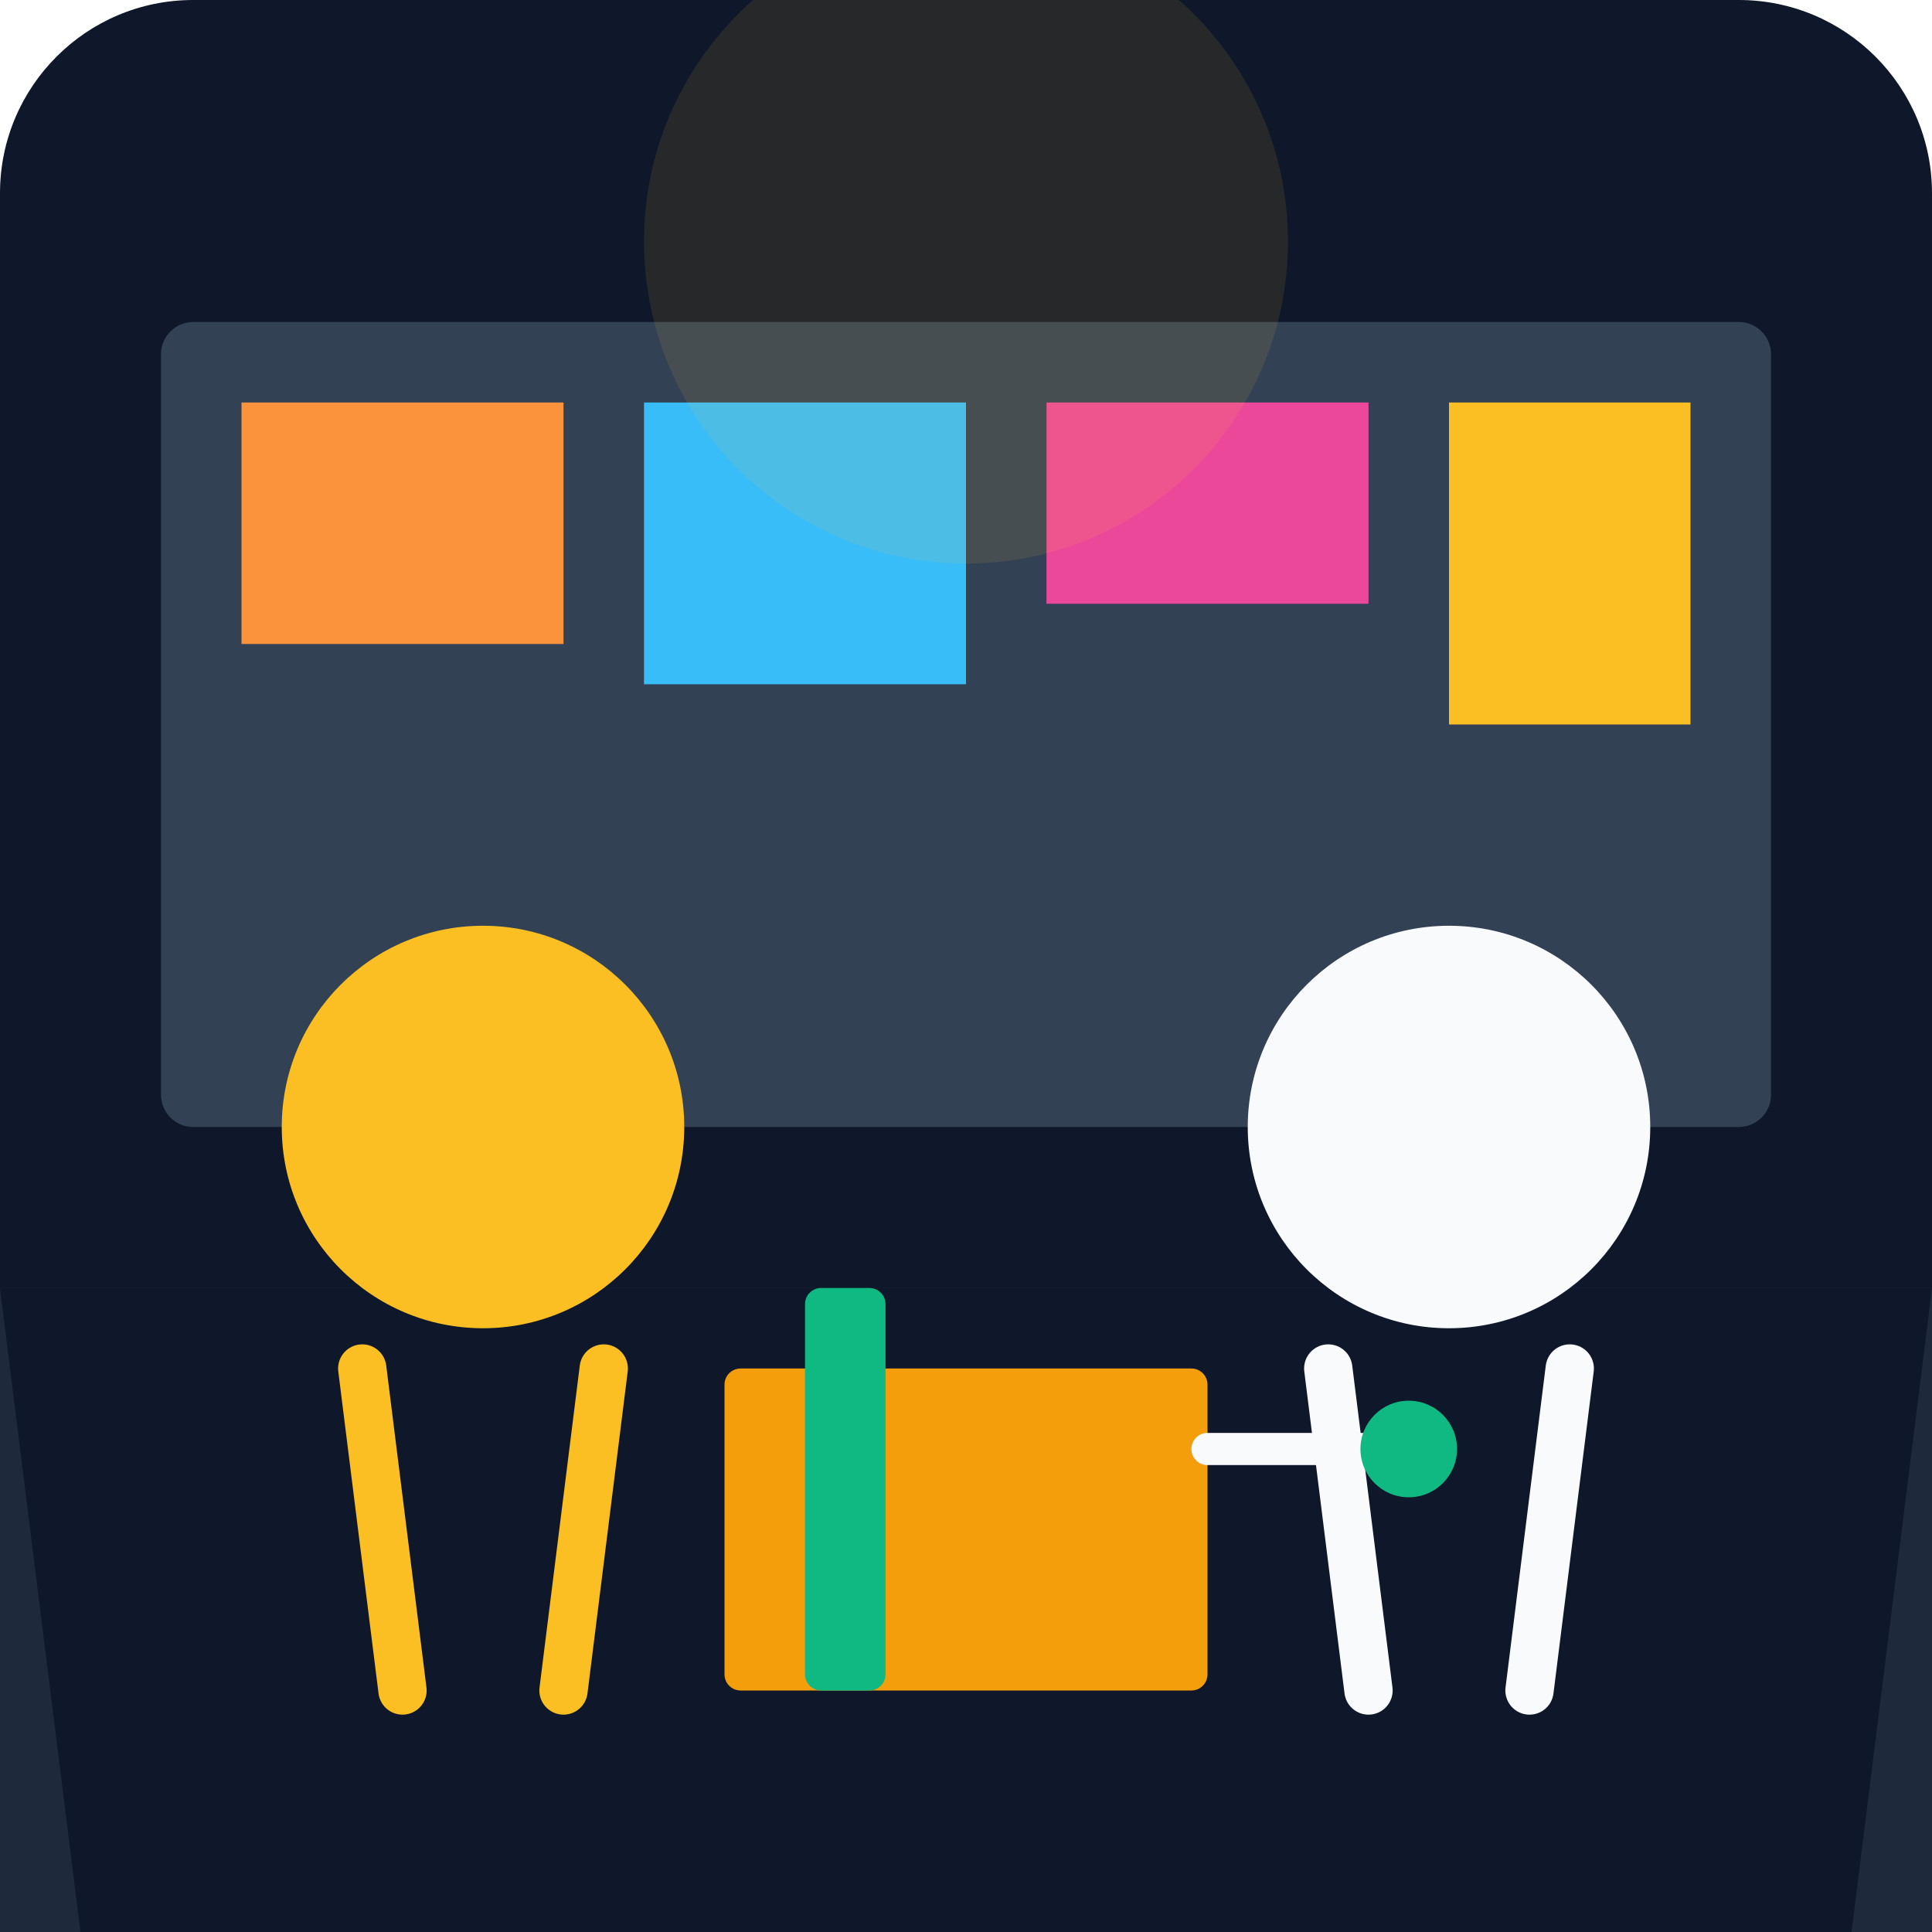
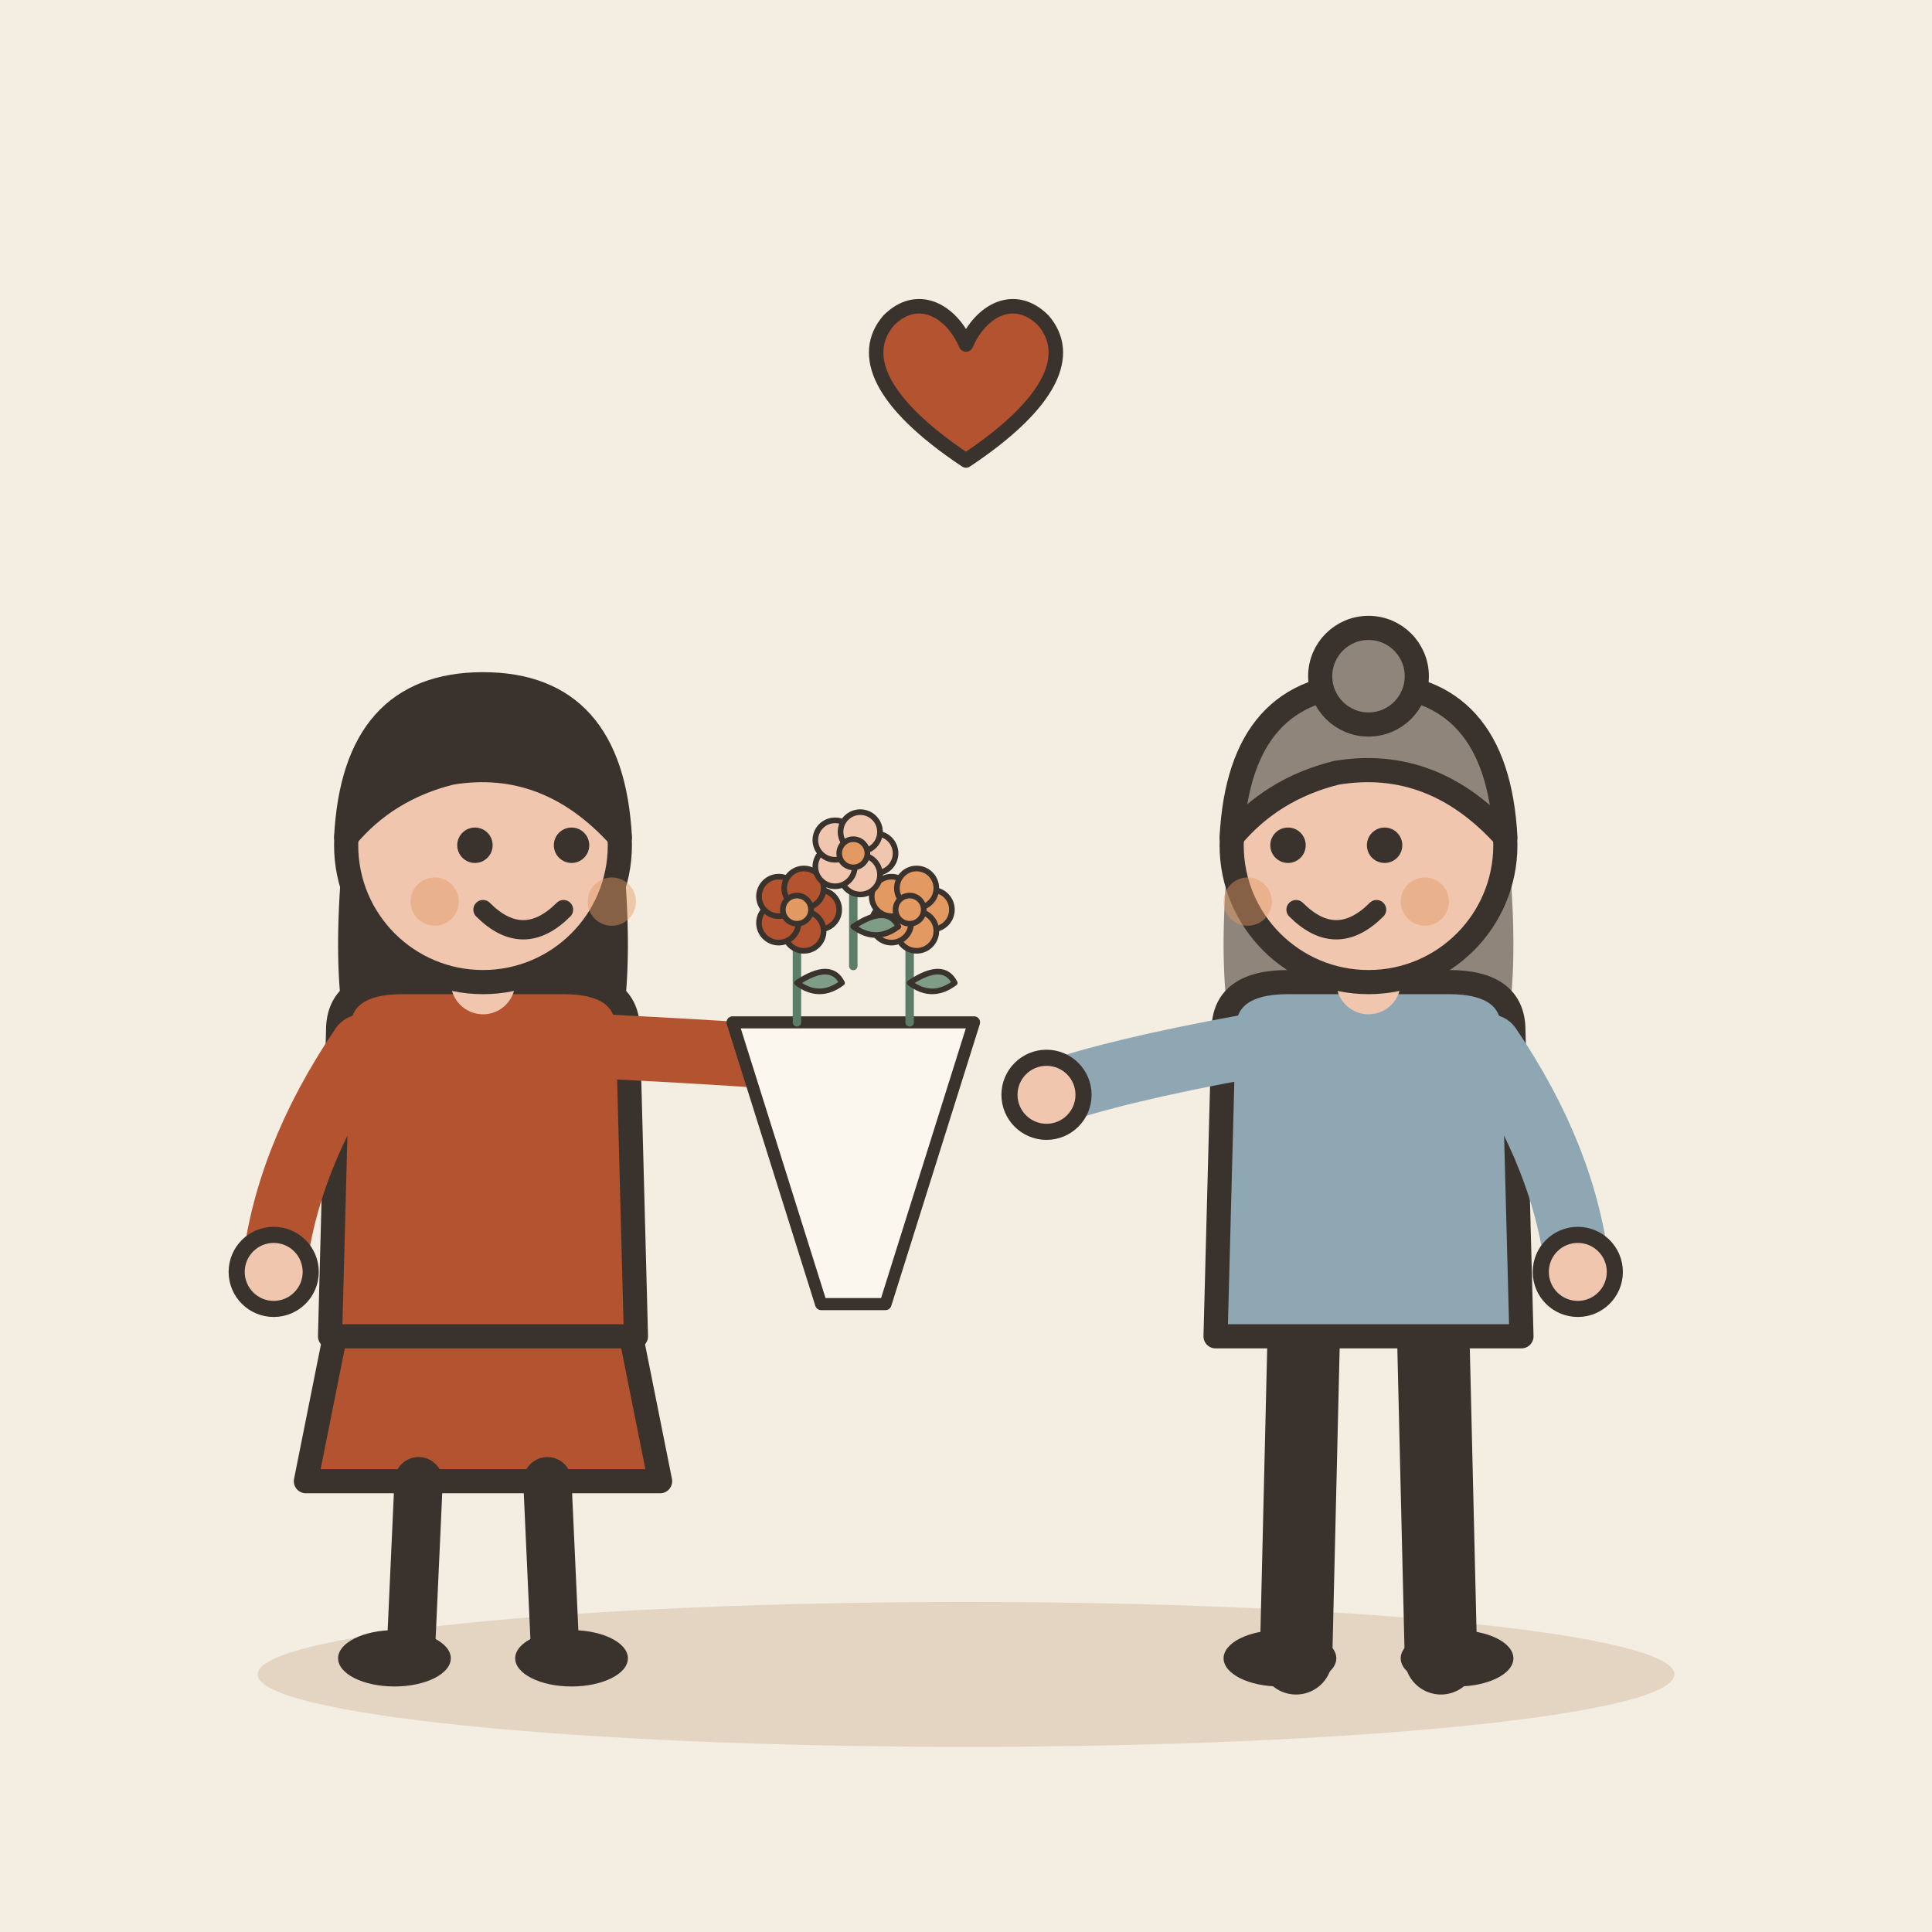
- <svg xmlns="http://www.w3.org/2000/svg" viewBox="0 0 240 240">
-   <defs>
-     <linearGradient id="bgGrad" x1="0" y1="0" x2="0" y2="240">
-       <stop offset="0%" stop-color="#0f172a" />
-       <stop offset="100%" stop-color="#1e293b" />
-     </linearGradient>
-   </defs>
-   <rect width="240" height="240" rx="24" fill="url(#bgGrad)" />
-   <rect x="20" y="40" width="200" height="100" rx="4" fill="#334155" />
-   <rect x="30" y="50" width="40" height="30" fill="#fb923c" />
-   <rect x="80" y="50" width="40" height="35" fill="#38bdf8" />
-   <rect x="130" y="50" width="40" height="25" fill="#ec4899" />
-   <rect x="180" y="50" width="30" height="40" fill="#fbbf24" />
-   <rect x="0" y="160" width="240" height="80" fill="#1e293b" />
-   <path d="M0 160 L240 160 L230 240 L10 240 Z" fill="#0f172a" />
-   <circle cx="180" cy="140" r="25" fill="#f8fafc" />
-   <path d="M165 170 L170 210 M195 170 L190 210" stroke="#f8fafc" stroke-width="6" stroke-linecap="round" />
-   <circle cx="60" cy="140" r="25" fill="#fbbf24" />
-   <path d="M45 170 L50 210 M75 170 L70 210" stroke="#fbbf24" stroke-width="6" stroke-linecap="round" />
-   <rect x="90" y="170" width="60" height="40" rx="2" fill="#f59e0b" />
-   <rect x="100" y="160" width="10" height="50" rx="2" fill="#10b981" />
-   <path d="M150 180 L170 180" stroke="#f8fafc" stroke-width="4" stroke-linecap="round" />
-   <circle cx="175" cy="180" r="6" fill="#10b981" />
-   <circle cx="120" cy="30" r="40" fill="#fbbf24" opacity="0.1" />
+ <svg xmlns="http://www.w3.org/2000/svg" viewBox="0 0 240 240" data-style="editorial">
+   <rect width="240" height="240" fill="#F4EDE2" />
+   <ellipse cx="120" cy="208" rx="88" ry="9" fill="#E3D5C1" />
+   <g transform="translate(60 206)">
+     <path d="M-18 -42L-22 -22L22 -22L18 -42Z" fill="#B4532F" stroke="#3A332D" stroke-width="3" stroke-linecap="round" stroke-linejoin="round" />
+     <path d="M-8 -22L-9 0" stroke="#3A332D" stroke-width="6" stroke-linecap="round" fill="none" />
+     <path d="M8 -22L9 0" stroke="#3A332D" stroke-width="6" stroke-linecap="round" fill="none" />
+     <ellipse cx="-11" cy="0" rx="7" ry="3.5" fill="#3A332D" />
+     <ellipse cx="11" cy="0" rx="7" ry="3.5" fill="#3A332D" />
+     <path d="M-17 -104Q-20 -78 -14 -70L-6 -78L6 -78L14 -70Q20 -78 17 -104Z" fill="#3A332D" />
+     <path d="M-18 -78Q-18 -84 -10 -84L10 -84Q18 -84 18 -78L19 -40L-19 -40Z" fill="#B4532F" stroke="#3A332D" stroke-width="3" stroke-linecap="round" stroke-linejoin="round" />
+     <path d="M-15 -76Q-24.5 -62 -26 -48" fill="none" stroke="#B4532F" stroke-width="8" stroke-linecap="round" stroke-linejoin="round" />
+     <circle cx="-26" cy="-48" r="4.6" fill="#F0C7AE" stroke="#3A332D" stroke-linecap="round" stroke-linejoin="round" stroke-width="2" />
+     <path d="M15 -76Q34.5 -75 46 -74" fill="none" stroke="#B4532F" stroke-width="8" stroke-linecap="round" stroke-linejoin="round" />
+     <circle cx="46" cy="-74" r="4.6" fill="#F0C7AE" stroke="#3A332D" stroke-linecap="round" stroke-linejoin="round" stroke-width="2" />
+     <path d="M0 -84L0 -88" stroke="#F0C7AE" stroke-width="8" stroke-linecap="round" fill="none" />
+     <circle cx="0" cy="-101" r="17" fill="#F0C7AE" stroke="#3A332D" stroke-width="3" stroke-linecap="round" stroke-linejoin="round" />
+     <path d="M-17 -102Q-16 -121 0 -121Q16 -121 17 -102Q8 -112 -4 -110Q-12 -108 -17 -102Z" fill="#3A332D" stroke="#3A332D" stroke-width="3" stroke-linecap="round" stroke-linejoin="round" />
+     <circle cx="-1" cy="-101" r="2.2" fill="#3A332D" />
+     <circle cx="11" cy="-101" r="2.2" fill="#3A332D" />
+     <path d="M0 -93Q5 -88 10 -93" fill="none" stroke="#3A332D" stroke-width="2.4" stroke-linecap="round" stroke-linejoin="round" />
+     <circle cx="-6" cy="-94" r="3" fill="#E39A62" opacity="0.45" />
+     <circle cx="16" cy="-94" r="3" fill="#E39A62" opacity="0.45" />
+     <g transform="translate(46 -74) scale(0.5 0.5)">
+       <path d="M-30 -10L30 -10L8 60L-8 60Z" fill="#FBF6EE" stroke="#3A332D" stroke-width="3" stroke-linecap="round" stroke-linejoin="round" />
+       <g transform="translate(-14 -10) scale(0.7 0.7)">
+         <path d="M0 0L0 -36" stroke="#5C7D68" stroke-width="3" stroke-linecap="round" fill="none" />
+         <path d="M0 -14Q12 -22 16 -14Q8 -8 0 -14Z" fill="#7E9C86" stroke="#3A332D" stroke-width="2" stroke-linecap="round" stroke-linejoin="round" />
+         <circle cx="8" cy="-40" r="7" fill="#B4532F" stroke="#3A332D" stroke-linecap="round" stroke-linejoin="round" stroke-width="2" />
+         <circle cx="2.472" cy="-32.392" r="7" fill="#B4532F" stroke="#3A332D" stroke-linecap="round" stroke-linejoin="round" stroke-width="2" />
+         <circle cx="-6.472" cy="-35.298" r="7" fill="#B4532F" stroke="#3A332D" stroke-linecap="round" stroke-linejoin="round" stroke-width="2" />
+         <circle cx="-6.472" cy="-44.702" r="7" fill="#B4532F" stroke="#3A332D" stroke-linecap="round" stroke-linejoin="round" stroke-width="2" />
+         <circle cx="2.472" cy="-47.608" r="7" fill="#B4532F" stroke="#3A332D" stroke-linecap="round" stroke-linejoin="round" stroke-width="2" />
+         <circle cx="0" cy="-40" r="5" fill="#E39A62" stroke="#3A332D" stroke-linecap="round" stroke-linejoin="round" stroke-width="2" />
+       </g>
+       <g transform="translate(14 -10) scale(0.7 0.7)">
+         <path d="M0 0L0 -36" stroke="#5C7D68" stroke-width="3" stroke-linecap="round" fill="none" />
+         <path d="M0 -14Q12 -22 16 -14Q8 -8 0 -14Z" fill="#7E9C86" stroke="#3A332D" stroke-width="2" stroke-linecap="round" stroke-linejoin="round" />
+         <circle cx="8" cy="-40" r="7" fill="#E39A62" stroke="#3A332D" stroke-linecap="round" stroke-linejoin="round" stroke-width="2" />
+         <circle cx="2.472" cy="-32.392" r="7" fill="#E39A62" stroke="#3A332D" stroke-linecap="round" stroke-linejoin="round" stroke-width="2" />
+         <circle cx="-6.472" cy="-35.298" r="7" fill="#E39A62" stroke="#3A332D" stroke-linecap="round" stroke-linejoin="round" stroke-width="2" />
+         <circle cx="-6.472" cy="-44.702" r="7" fill="#E39A62" stroke="#3A332D" stroke-linecap="round" stroke-linejoin="round" stroke-width="2" />
+         <circle cx="2.472" cy="-47.608" r="7" fill="#E39A62" stroke="#3A332D" stroke-linecap="round" stroke-linejoin="round" stroke-width="2" />
+         <circle cx="0" cy="-40" r="5" fill="#E39A62" stroke="#3A332D" stroke-linecap="round" stroke-linejoin="round" stroke-width="2" />
+       </g>
+       <g transform="translate(0 -24) scale(0.7 0.7)">
+         <path d="M0 0L0 -36" stroke="#5C7D68" stroke-width="3" stroke-linecap="round" fill="none" />
+         <path d="M0 -14Q12 -22 16 -14Q8 -8 0 -14Z" fill="#7E9C86" stroke="#3A332D" stroke-width="2" stroke-linecap="round" stroke-linejoin="round" />
+         <circle cx="8" cy="-40" r="7" fill="#F0C7AE" stroke="#3A332D" stroke-linecap="round" stroke-linejoin="round" stroke-width="2" />
+         <circle cx="2.472" cy="-32.392" r="7" fill="#F0C7AE" stroke="#3A332D" stroke-linecap="round" stroke-linejoin="round" stroke-width="2" />
+         <circle cx="-6.472" cy="-35.298" r="7" fill="#F0C7AE" stroke="#3A332D" stroke-linecap="round" stroke-linejoin="round" stroke-width="2" />
+         <circle cx="-6.472" cy="-44.702" r="7" fill="#F0C7AE" stroke="#3A332D" stroke-linecap="round" stroke-linejoin="round" stroke-width="2" />
+         <circle cx="2.472" cy="-47.608" r="7" fill="#F0C7AE" stroke="#3A332D" stroke-linecap="round" stroke-linejoin="round" stroke-width="2" />
+         <circle cx="0" cy="-40" r="5" fill="#E39A62" stroke="#3A332D" stroke-linecap="round" stroke-linejoin="round" stroke-width="2" />
+       </g>
+     </g>
+   </g>
+   <g transform="translate(170 206)">
+     <path d="M-8 -42L-9 0" stroke="#3A332D" stroke-width="9" stroke-linecap="round" fill="none" />
+     <path d="M8 -42L9 0" stroke="#3A332D" stroke-width="9" stroke-linecap="round" fill="none" />
+     <ellipse cx="-11" cy="0" rx="7" ry="3.5" fill="#3A332D" />
+     <ellipse cx="11" cy="0" rx="7" ry="3.5" fill="#3A332D" />
+     <path d="M-17 -104Q-20 -78 -14 -70L-6 -78L6 -78L14 -70Q20 -78 17 -104Z" fill="#8F857A" />
+     <path d="M-18 -78Q-18 -84 -10 -84L10 -84Q18 -84 18 -78L19 -40L-19 -40Z" fill="#8FA7B3" stroke="#3A332D" stroke-width="3" stroke-linecap="round" stroke-linejoin="round" />
+     <path d="M-15 -76Q-31.5 -73 -40 -70" fill="none" stroke="#8FA7B3" stroke-width="8" stroke-linecap="round" stroke-linejoin="round" />
+     <circle cx="-40" cy="-70" r="4.6" fill="#F0C7AE" stroke="#3A332D" stroke-linecap="round" stroke-linejoin="round" stroke-width="2" />
+     <path d="M15 -76Q24.5 -62 26 -48" fill="none" stroke="#8FA7B3" stroke-width="8" stroke-linecap="round" stroke-linejoin="round" />
+     <circle cx="26" cy="-48" r="4.6" fill="#F0C7AE" stroke="#3A332D" stroke-linecap="round" stroke-linejoin="round" stroke-width="2" />
+     <path d="M0 -84L0 -88" stroke="#F0C7AE" stroke-width="8" stroke-linecap="round" fill="none" />
+     <circle cx="0" cy="-101" r="17" fill="#F0C7AE" stroke="#3A332D" stroke-width="3" stroke-linecap="round" stroke-linejoin="round" />
+     <path d="M-17 -102Q-16 -121 0 -121Q16 -121 17 -102Q8 -112 -4 -110Q-12 -108 -17 -102Z" fill="#8F857A" stroke="#3A332D" stroke-width="3" stroke-linecap="round" stroke-linejoin="round" />
+     <circle cx="0" cy="-122" r="6" fill="#8F857A" stroke="#3A332D" stroke-width="3" stroke-linecap="round" stroke-linejoin="round" />
+     <circle cx="-10" cy="-101" r="2.2" fill="#3A332D" />
+     <circle cx="2" cy="-101" r="2.2" fill="#3A332D" />
+     <path d="M-9 -93Q-4 -88 1 -93" fill="none" stroke="#3A332D" stroke-width="2.4" stroke-linecap="round" stroke-linejoin="round" />
+     <circle cx="-15" cy="-94" r="3" fill="#E39A62" opacity="0.45" />
+     <circle cx="7" cy="-94" r="3" fill="#E39A62" opacity="0.45" />
+   </g>
+   <g transform="translate(120 50) scale(0.6 0.6)">
+     <path d="M0 12C-18 0 -22 -10 -16 -17C-10 -23 -3 -19 0 -12C3 -19 10 -23 16 -17C22 -10 18 0 0 12Z" fill="#B4532F" stroke="#3A332D" stroke-width="3" stroke-linecap="round" stroke-linejoin="round" />
+   </g>
</svg>
